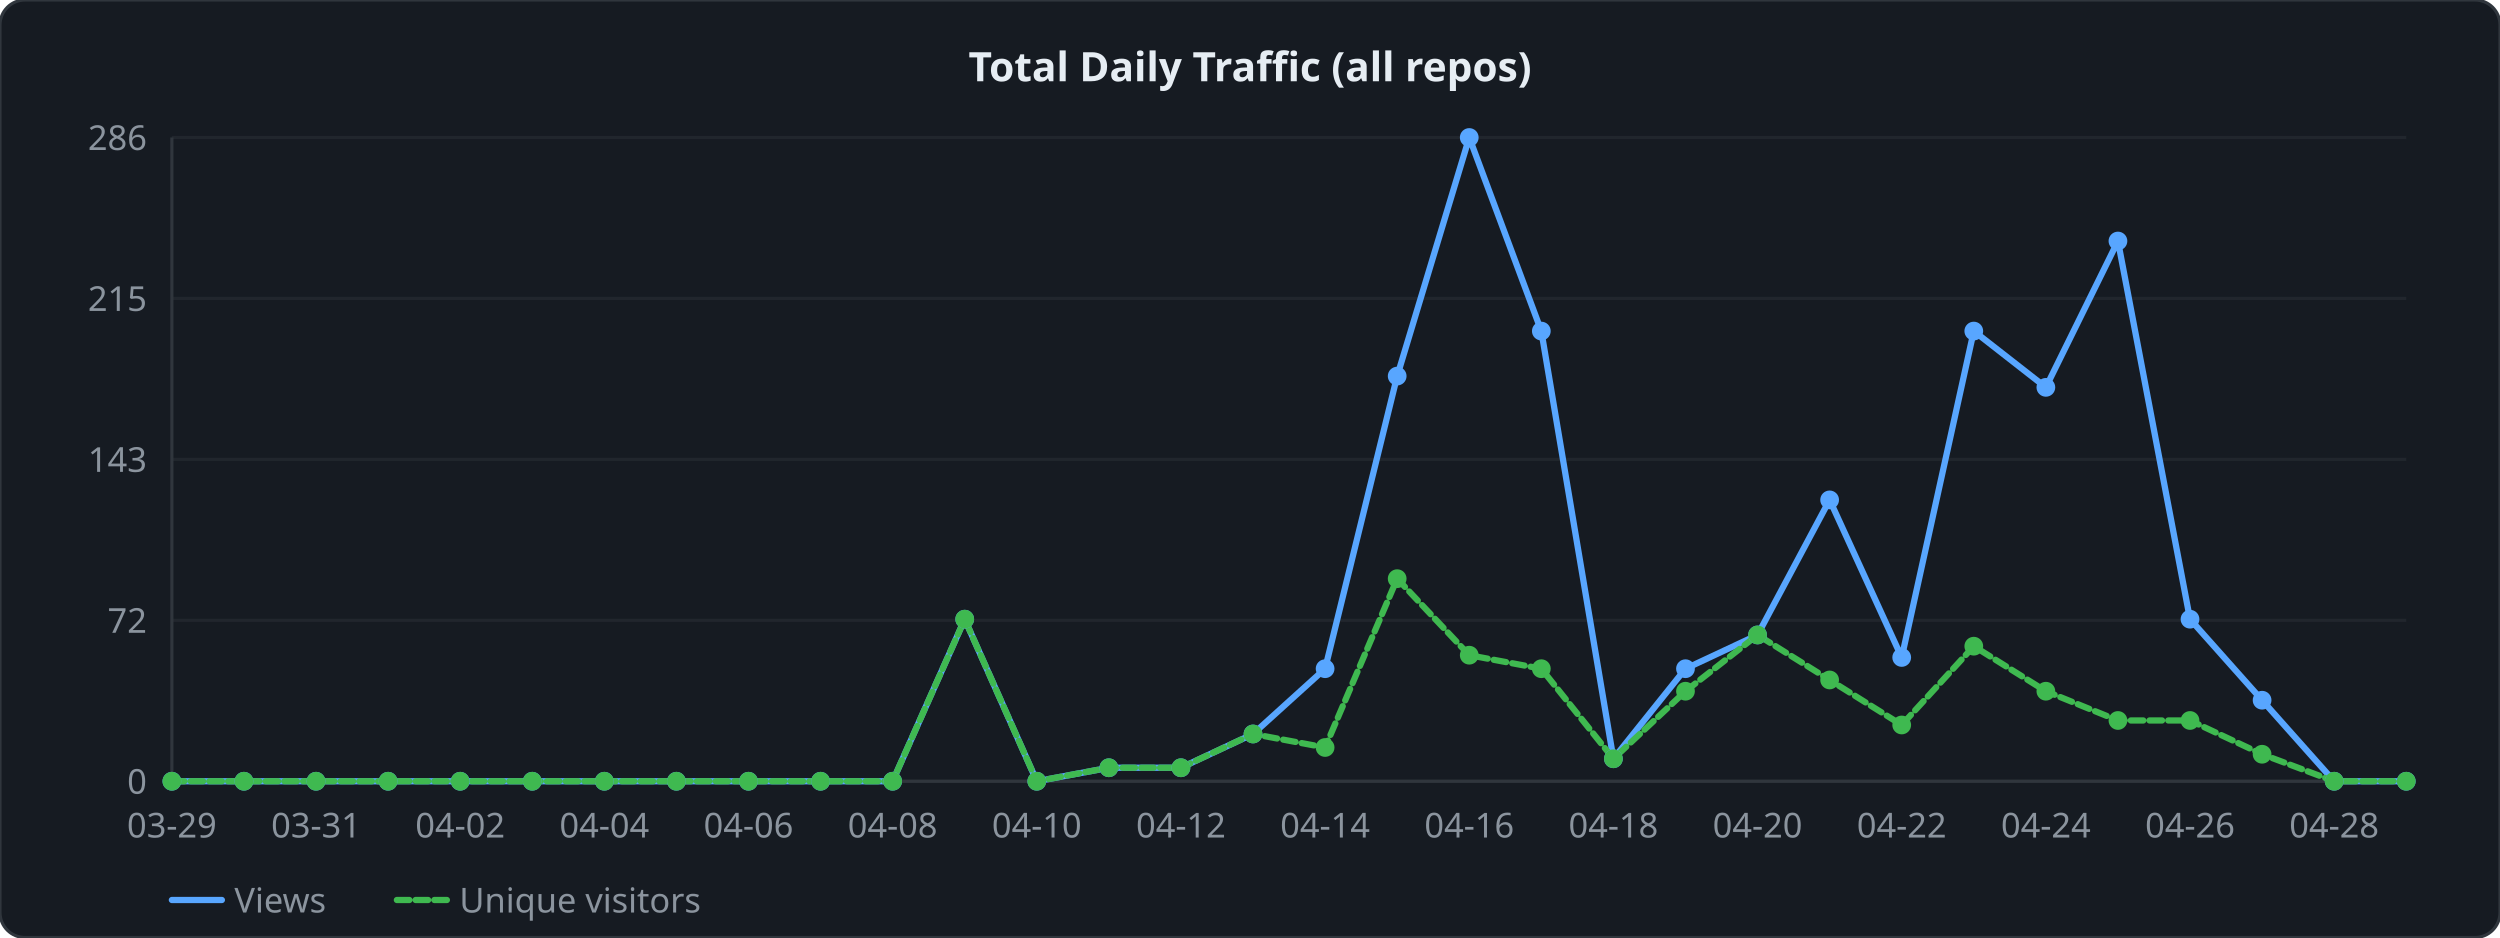
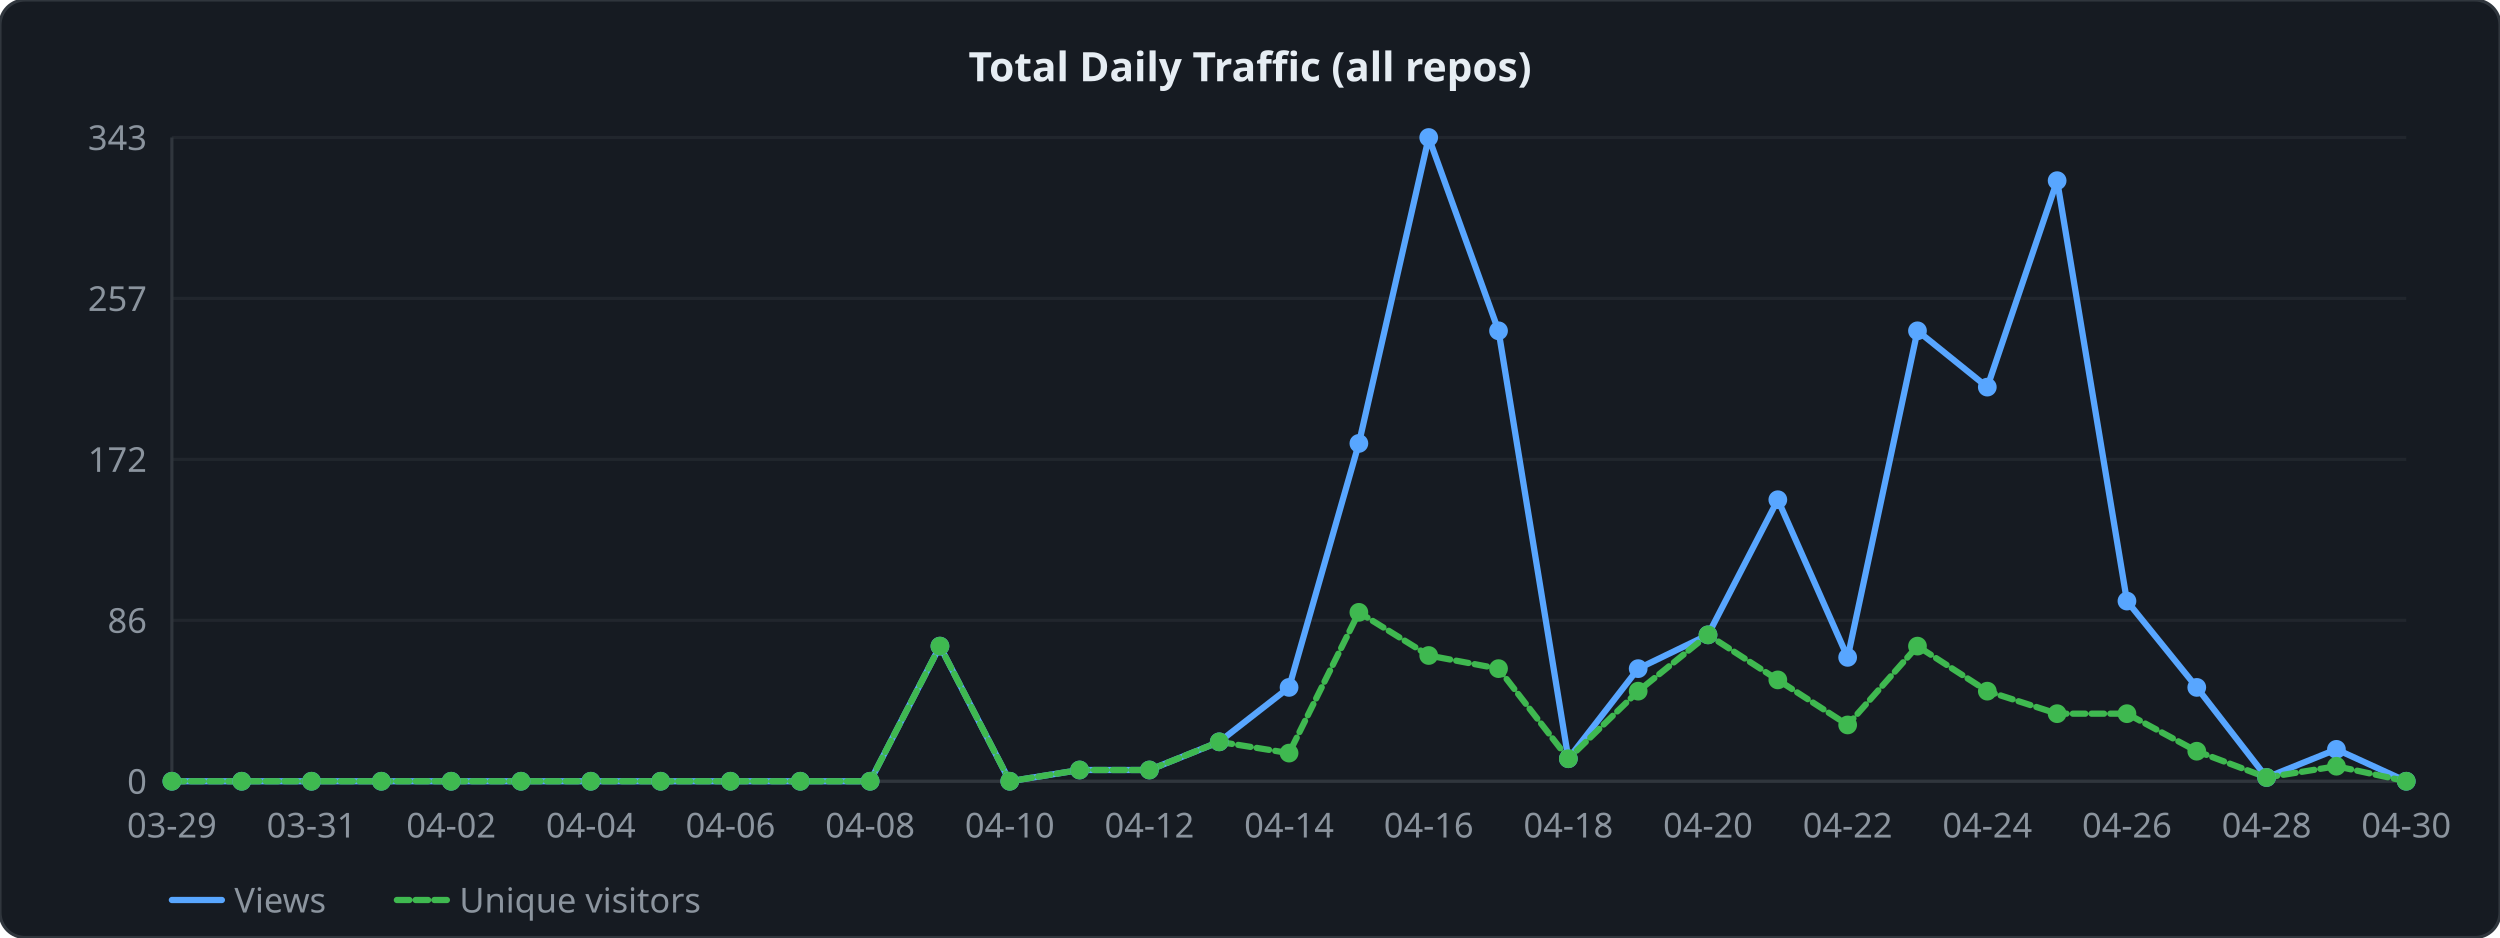
<svg xmlns="http://www.w3.org/2000/svg" width="800" height="300" viewBox="0 0 800 300">
  <style>
  .lbl { font: 11px sans-serif; fill: #8b949e; }
  .ttl { font: bold 13px sans-serif; fill: #e6edf3; }
  .grid { stroke: #21262d; stroke-width: 1; }
  .axis { stroke: #30363d; stroke-width: 1; fill: none; }
  .lv  { fill: none; stroke: #58a6ff;   stroke-width: 2; stroke-linejoin: round; stroke-linecap: round; }
  .lu  { fill: none; stroke: #3fb950; stroke-width: 2; stroke-linejoin: round; stroke-linecap: round; stroke-dasharray: 4 2; }
</style>
  <rect width="800" height="300" rx="8" ry="8" fill="#161b22" stroke="#30363d" stroke-width="1" />
  <text x="400" y="26" text-anchor="middle" class="ttl">Total Daily Traffic (all repos)</text>
  <line x1="55" y1="250" x2="770" y2="250" class="grid" />
  <text x="47" y="254" text-anchor="end" class="lbl">0</text>
  <line x1="55" y1="198.5" x2="770" y2="198.5" class="grid" />
-   <text x="47" y="202.5" text-anchor="end" class="lbl">72</text>
+   <text x="47" y="202.5" text-anchor="end" class="lbl">86</text>
  <line x1="55" y1="147" x2="770" y2="147" class="grid" />
-   <text x="47" y="151" text-anchor="end" class="lbl">143</text>
+   <text x="47" y="151" text-anchor="end" class="lbl">172</text>
  <line x1="55" y1="95.5" x2="770" y2="95.5" class="grid" />
-   <text x="47" y="99.5" text-anchor="end" class="lbl">215</text>
+   <text x="47" y="99.5" text-anchor="end" class="lbl">257</text>
  <line x1="55" y1="44" x2="770" y2="44" class="grid" />
-   <text x="47" y="48" text-anchor="end" class="lbl">286</text>
+   <text x="47" y="48" text-anchor="end" class="lbl">343</text>
  <line x1="55" y1="44" x2="55" y2="250" class="axis" />
  <line x1="55" y1="250" x2="770" y2="250" class="axis" />
-   <polyline points="55,250 78.065,250 101.129,250 124.194,250 147.258,250 170.323,250 193.387,250 216.452,250 239.516,250 262.581,250 285.645,250 308.71,198.14 331.774,250 354.839,245.678 377.903,245.678 400.968,234.874 424.032,213.986 447.097,120.35 470.161,44 493.226,105.944 516.29,242.797 539.355,213.986 562.419,203.182 585.484,159.965 608.548,210.385 631.613,105.944 654.677,123.951 677.742,77.133 700.806,198.14 723.871,224.07 746.935,250 770,250" class="lv" />
-   <polyline points="55,250 78.065,250 101.129,250 124.194,250 147.258,250 170.323,250 193.387,250 216.452,250 239.516,250 262.581,250 285.645,250 308.71,198.14 331.774,250 354.839,245.678 377.903,245.678 400.968,234.874 424.032,239.196 447.097,185.175 470.161,209.664 493.226,213.986 516.29,242.797 539.355,221.189 562.419,203.182 585.484,217.587 608.548,231.993 631.613,206.783 654.677,221.189 677.742,230.552 700.806,230.552 723.871,241.357 746.935,250 770,250" class="lu" />
+   <polyline points="55,250 77.344,250 99.688,250 122.031,250 144.375,250 166.719,250 189.062,250 211.406,250 233.75,250 256.094,250 278.438,250 300.781,206.758 323.125,250 345.469,246.397 367.812,246.397 390.156,237.388 412.5,219.971 434.844,141.895 457.188,44 479.531,105.86 501.875,242.793 524.219,213.965 546.562,203.155 568.906,159.913 591.25,210.362 613.594,105.86 635.938,123.878 658.281,57.813 680.625,192.344 702.969,219.971 725.312,248.799 747.656,239.79 770,250" class="lv" />
+   <polyline points="55,250 77.344,250 99.688,250 122.031,250 144.375,250 166.719,250 189.062,250 211.406,250 233.75,250 256.094,250 278.438,250 300.781,206.758 323.125,250 345.469,246.397 367.812,246.397 390.156,237.388 412.5,240.991 434.844,195.948 457.188,209.761 479.531,213.965 501.875,242.793 524.219,221.172 546.562,203.155 568.906,217.569 591.25,231.983 613.594,206.758 635.938,221.172 658.281,228.379 680.625,228.379 702.969,240.391 725.312,248.799 747.656,245.195 770,250" class="lu" />
  <circle cx="55" cy="250" r="3" fill="#58a6ff" />
  <circle cx="55" cy="250" r="3" fill="#3fb950" />
-   <circle cx="78.065" cy="250" r="3" fill="#58a6ff" />
-   <circle cx="78.065" cy="250" r="3" fill="#3fb950" />
-   <circle cx="101.129" cy="250" r="3" fill="#58a6ff" />
-   <circle cx="101.129" cy="250" r="3" fill="#3fb950" />
-   <circle cx="124.194" cy="250" r="3" fill="#58a6ff" />
-   <circle cx="124.194" cy="250" r="3" fill="#3fb950" />
-   <circle cx="147.258" cy="250" r="3" fill="#58a6ff" />
-   <circle cx="147.258" cy="250" r="3" fill="#3fb950" />
-   <circle cx="170.323" cy="250" r="3" fill="#58a6ff" />
-   <circle cx="170.323" cy="250" r="3" fill="#3fb950" />
-   <circle cx="193.387" cy="250" r="3" fill="#58a6ff" />
-   <circle cx="193.387" cy="250" r="3" fill="#3fb950" />
-   <circle cx="216.452" cy="250" r="3" fill="#58a6ff" />
-   <circle cx="216.452" cy="250" r="3" fill="#3fb950" />
-   <circle cx="239.516" cy="250" r="3" fill="#58a6ff" />
-   <circle cx="239.516" cy="250" r="3" fill="#3fb950" />
-   <circle cx="262.581" cy="250" r="3" fill="#58a6ff" />
-   <circle cx="262.581" cy="250" r="3" fill="#3fb950" />
-   <circle cx="285.645" cy="250" r="3" fill="#58a6ff" />
-   <circle cx="285.645" cy="250" r="3" fill="#3fb950" />
-   <circle cx="308.71" cy="198.14" r="3" fill="#58a6ff" />
-   <circle cx="308.71" cy="198.14" r="3" fill="#3fb950" />
-   <circle cx="331.774" cy="250" r="3" fill="#58a6ff" />
-   <circle cx="331.774" cy="250" r="3" fill="#3fb950" />
-   <circle cx="354.839" cy="245.678" r="3" fill="#58a6ff" />
-   <circle cx="354.839" cy="245.678" r="3" fill="#3fb950" />
-   <circle cx="377.903" cy="245.678" r="3" fill="#58a6ff" />
-   <circle cx="377.903" cy="245.678" r="3" fill="#3fb950" />
-   <circle cx="400.968" cy="234.874" r="3" fill="#58a6ff" />
-   <circle cx="400.968" cy="234.874" r="3" fill="#3fb950" />
-   <circle cx="424.032" cy="213.986" r="3" fill="#58a6ff" />
-   <circle cx="424.032" cy="239.196" r="3" fill="#3fb950" />
-   <circle cx="447.097" cy="120.35" r="3" fill="#58a6ff" />
-   <circle cx="447.097" cy="185.175" r="3" fill="#3fb950" />
-   <circle cx="470.161" cy="44" r="3" fill="#58a6ff" />
-   <circle cx="470.161" cy="209.664" r="3" fill="#3fb950" />
-   <circle cx="493.226" cy="105.944" r="3" fill="#58a6ff" />
-   <circle cx="493.226" cy="213.986" r="3" fill="#3fb950" />
-   <circle cx="516.29" cy="242.797" r="3" fill="#58a6ff" />
-   <circle cx="516.29" cy="242.797" r="3" fill="#3fb950" />
-   <circle cx="539.355" cy="213.986" r="3" fill="#58a6ff" />
-   <circle cx="539.355" cy="221.189" r="3" fill="#3fb950" />
-   <circle cx="562.419" cy="203.182" r="3" fill="#58a6ff" />
-   <circle cx="562.419" cy="203.182" r="3" fill="#3fb950" />
-   <circle cx="585.484" cy="159.965" r="3" fill="#58a6ff" />
-   <circle cx="585.484" cy="217.587" r="3" fill="#3fb950" />
-   <circle cx="608.548" cy="210.385" r="3" fill="#58a6ff" />
-   <circle cx="608.548" cy="231.993" r="3" fill="#3fb950" />
-   <circle cx="631.613" cy="105.944" r="3" fill="#58a6ff" />
-   <circle cx="631.613" cy="206.783" r="3" fill="#3fb950" />
-   <circle cx="654.677" cy="123.951" r="3" fill="#58a6ff" />
-   <circle cx="654.677" cy="221.189" r="3" fill="#3fb950" />
-   <circle cx="677.742" cy="77.133" r="3" fill="#58a6ff" />
-   <circle cx="677.742" cy="230.552" r="3" fill="#3fb950" />
-   <circle cx="700.806" cy="198.14" r="3" fill="#58a6ff" />
-   <circle cx="700.806" cy="230.552" r="3" fill="#3fb950" />
-   <circle cx="723.871" cy="224.07" r="3" fill="#58a6ff" />
-   <circle cx="723.871" cy="241.357" r="3" fill="#3fb950" />
-   <circle cx="746.935" cy="250" r="3" fill="#58a6ff" />
-   <circle cx="746.935" cy="250" r="3" fill="#3fb950" />
+   <circle cx="77.344" cy="250" r="3" fill="#58a6ff" />
+   <circle cx="77.344" cy="250" r="3" fill="#3fb950" />
+   <circle cx="99.688" cy="250" r="3" fill="#58a6ff" />
+   <circle cx="99.688" cy="250" r="3" fill="#3fb950" />
+   <circle cx="122.031" cy="250" r="3" fill="#58a6ff" />
+   <circle cx="122.031" cy="250" r="3" fill="#3fb950" />
+   <circle cx="144.375" cy="250" r="3" fill="#58a6ff" />
+   <circle cx="144.375" cy="250" r="3" fill="#3fb950" />
+   <circle cx="166.719" cy="250" r="3" fill="#58a6ff" />
+   <circle cx="166.719" cy="250" r="3" fill="#3fb950" />
+   <circle cx="189.062" cy="250" r="3" fill="#58a6ff" />
+   <circle cx="189.062" cy="250" r="3" fill="#3fb950" />
+   <circle cx="211.406" cy="250" r="3" fill="#58a6ff" />
+   <circle cx="211.406" cy="250" r="3" fill="#3fb950" />
+   <circle cx="233.75" cy="250" r="3" fill="#58a6ff" />
+   <circle cx="233.75" cy="250" r="3" fill="#3fb950" />
+   <circle cx="256.094" cy="250" r="3" fill="#58a6ff" />
+   <circle cx="256.094" cy="250" r="3" fill="#3fb950" />
+   <circle cx="278.438" cy="250" r="3" fill="#58a6ff" />
+   <circle cx="278.438" cy="250" r="3" fill="#3fb950" />
+   <circle cx="300.781" cy="206.758" r="3" fill="#58a6ff" />
+   <circle cx="300.781" cy="206.758" r="3" fill="#3fb950" />
+   <circle cx="323.125" cy="250" r="3" fill="#58a6ff" />
+   <circle cx="323.125" cy="250" r="3" fill="#3fb950" />
+   <circle cx="345.469" cy="246.397" r="3" fill="#58a6ff" />
+   <circle cx="345.469" cy="246.397" r="3" fill="#3fb950" />
+   <circle cx="367.812" cy="246.397" r="3" fill="#58a6ff" />
+   <circle cx="367.812" cy="246.397" r="3" fill="#3fb950" />
+   <circle cx="390.156" cy="237.388" r="3" fill="#58a6ff" />
+   <circle cx="390.156" cy="237.388" r="3" fill="#3fb950" />
+   <circle cx="412.5" cy="219.971" r="3" fill="#58a6ff" />
+   <circle cx="412.5" cy="240.991" r="3" fill="#3fb950" />
+   <circle cx="434.844" cy="141.895" r="3" fill="#58a6ff" />
+   <circle cx="434.844" cy="195.948" r="3" fill="#3fb950" />
+   <circle cx="457.188" cy="44" r="3" fill="#58a6ff" />
+   <circle cx="457.188" cy="209.761" r="3" fill="#3fb950" />
+   <circle cx="479.531" cy="105.86" r="3" fill="#58a6ff" />
+   <circle cx="479.531" cy="213.965" r="3" fill="#3fb950" />
+   <circle cx="501.875" cy="242.793" r="3" fill="#58a6ff" />
+   <circle cx="501.875" cy="242.793" r="3" fill="#3fb950" />
+   <circle cx="524.219" cy="213.965" r="3" fill="#58a6ff" />
+   <circle cx="524.219" cy="221.172" r="3" fill="#3fb950" />
+   <circle cx="546.562" cy="203.155" r="3" fill="#58a6ff" />
+   <circle cx="546.562" cy="203.155" r="3" fill="#3fb950" />
+   <circle cx="568.906" cy="159.913" r="3" fill="#58a6ff" />
+   <circle cx="568.906" cy="217.569" r="3" fill="#3fb950" />
+   <circle cx="591.25" cy="210.362" r="3" fill="#58a6ff" />
+   <circle cx="591.25" cy="231.983" r="3" fill="#3fb950" />
+   <circle cx="613.594" cy="105.86" r="3" fill="#58a6ff" />
+   <circle cx="613.594" cy="206.758" r="3" fill="#3fb950" />
+   <circle cx="635.938" cy="123.878" r="3" fill="#58a6ff" />
+   <circle cx="635.938" cy="221.172" r="3" fill="#3fb950" />
+   <circle cx="658.281" cy="57.813" r="3" fill="#58a6ff" />
+   <circle cx="658.281" cy="228.379" r="3" fill="#3fb950" />
+   <circle cx="680.625" cy="192.344" r="3" fill="#58a6ff" />
+   <circle cx="680.625" cy="228.379" r="3" fill="#3fb950" />
+   <circle cx="702.969" cy="219.971" r="3" fill="#58a6ff" />
+   <circle cx="702.969" cy="240.391" r="3" fill="#3fb950" />
+   <circle cx="725.312" cy="248.799" r="3" fill="#58a6ff" />
+   <circle cx="725.312" cy="248.799" r="3" fill="#3fb950" />
+   <circle cx="747.656" cy="239.79" r="3" fill="#58a6ff" />
+   <circle cx="747.656" cy="245.195" r="3" fill="#3fb950" />
  <circle cx="770" cy="250" r="3" fill="#58a6ff" />
  <circle cx="770" cy="250" r="3" fill="#3fb950" />
  <text x="55" y="268" text-anchor="middle" class="lbl">03-29</text>
-   <text x="101.129" y="268" text-anchor="middle" class="lbl">03-31</text>
-   <text x="147.258" y="268" text-anchor="middle" class="lbl">04-02</text>
-   <text x="193.387" y="268" text-anchor="middle" class="lbl">04-04</text>
-   <text x="239.516" y="268" text-anchor="middle" class="lbl">04-06</text>
-   <text x="285.645" y="268" text-anchor="middle" class="lbl">04-08</text>
-   <text x="331.774" y="268" text-anchor="middle" class="lbl">04-10</text>
-   <text x="377.903" y="268" text-anchor="middle" class="lbl">04-12</text>
-   <text x="424.032" y="268" text-anchor="middle" class="lbl">04-14</text>
-   <text x="470.161" y="268" text-anchor="middle" class="lbl">04-16</text>
-   <text x="516.29" y="268" text-anchor="middle" class="lbl">04-18</text>
-   <text x="562.419" y="268" text-anchor="middle" class="lbl">04-20</text>
-   <text x="608.548" y="268" text-anchor="middle" class="lbl">04-22</text>
-   <text x="654.677" y="268" text-anchor="middle" class="lbl">04-24</text>
-   <text x="700.806" y="268" text-anchor="middle" class="lbl">04-26</text>
-   <text x="746.935" y="268" text-anchor="middle" class="lbl">04-28</text>
+   <text x="99.688" y="268" text-anchor="middle" class="lbl">03-31</text>
+   <text x="144.375" y="268" text-anchor="middle" class="lbl">04-02</text>
+   <text x="189.062" y="268" text-anchor="middle" class="lbl">04-04</text>
+   <text x="233.75" y="268" text-anchor="middle" class="lbl">04-06</text>
+   <text x="278.438" y="268" text-anchor="middle" class="lbl">04-08</text>
+   <text x="323.125" y="268" text-anchor="middle" class="lbl">04-10</text>
+   <text x="367.812" y="268" text-anchor="middle" class="lbl">04-12</text>
+   <text x="412.5" y="268" text-anchor="middle" class="lbl">04-14</text>
+   <text x="457.188" y="268" text-anchor="middle" class="lbl">04-16</text>
+   <text x="501.875" y="268" text-anchor="middle" class="lbl">04-18</text>
+   <text x="546.562" y="268" text-anchor="middle" class="lbl">04-20</text>
+   <text x="591.25" y="268" text-anchor="middle" class="lbl">04-22</text>
+   <text x="635.938" y="268" text-anchor="middle" class="lbl">04-24</text>
+   <text x="680.625" y="268" text-anchor="middle" class="lbl">04-26</text>
+   <text x="725.312" y="268" text-anchor="middle" class="lbl">04-28</text>
+   <text x="770" y="268" text-anchor="middle" class="lbl">04-30</text>
  <line x1="55" y1="288" x2="71" y2="288" class="lv" />
  <text x="75" y="292" class="lbl">Views</text>
  <line x1="127" y1="288" x2="143" y2="288" class="lu" />
  <text x="147" y="292" class="lbl">Unique visitors</text>
</svg>
